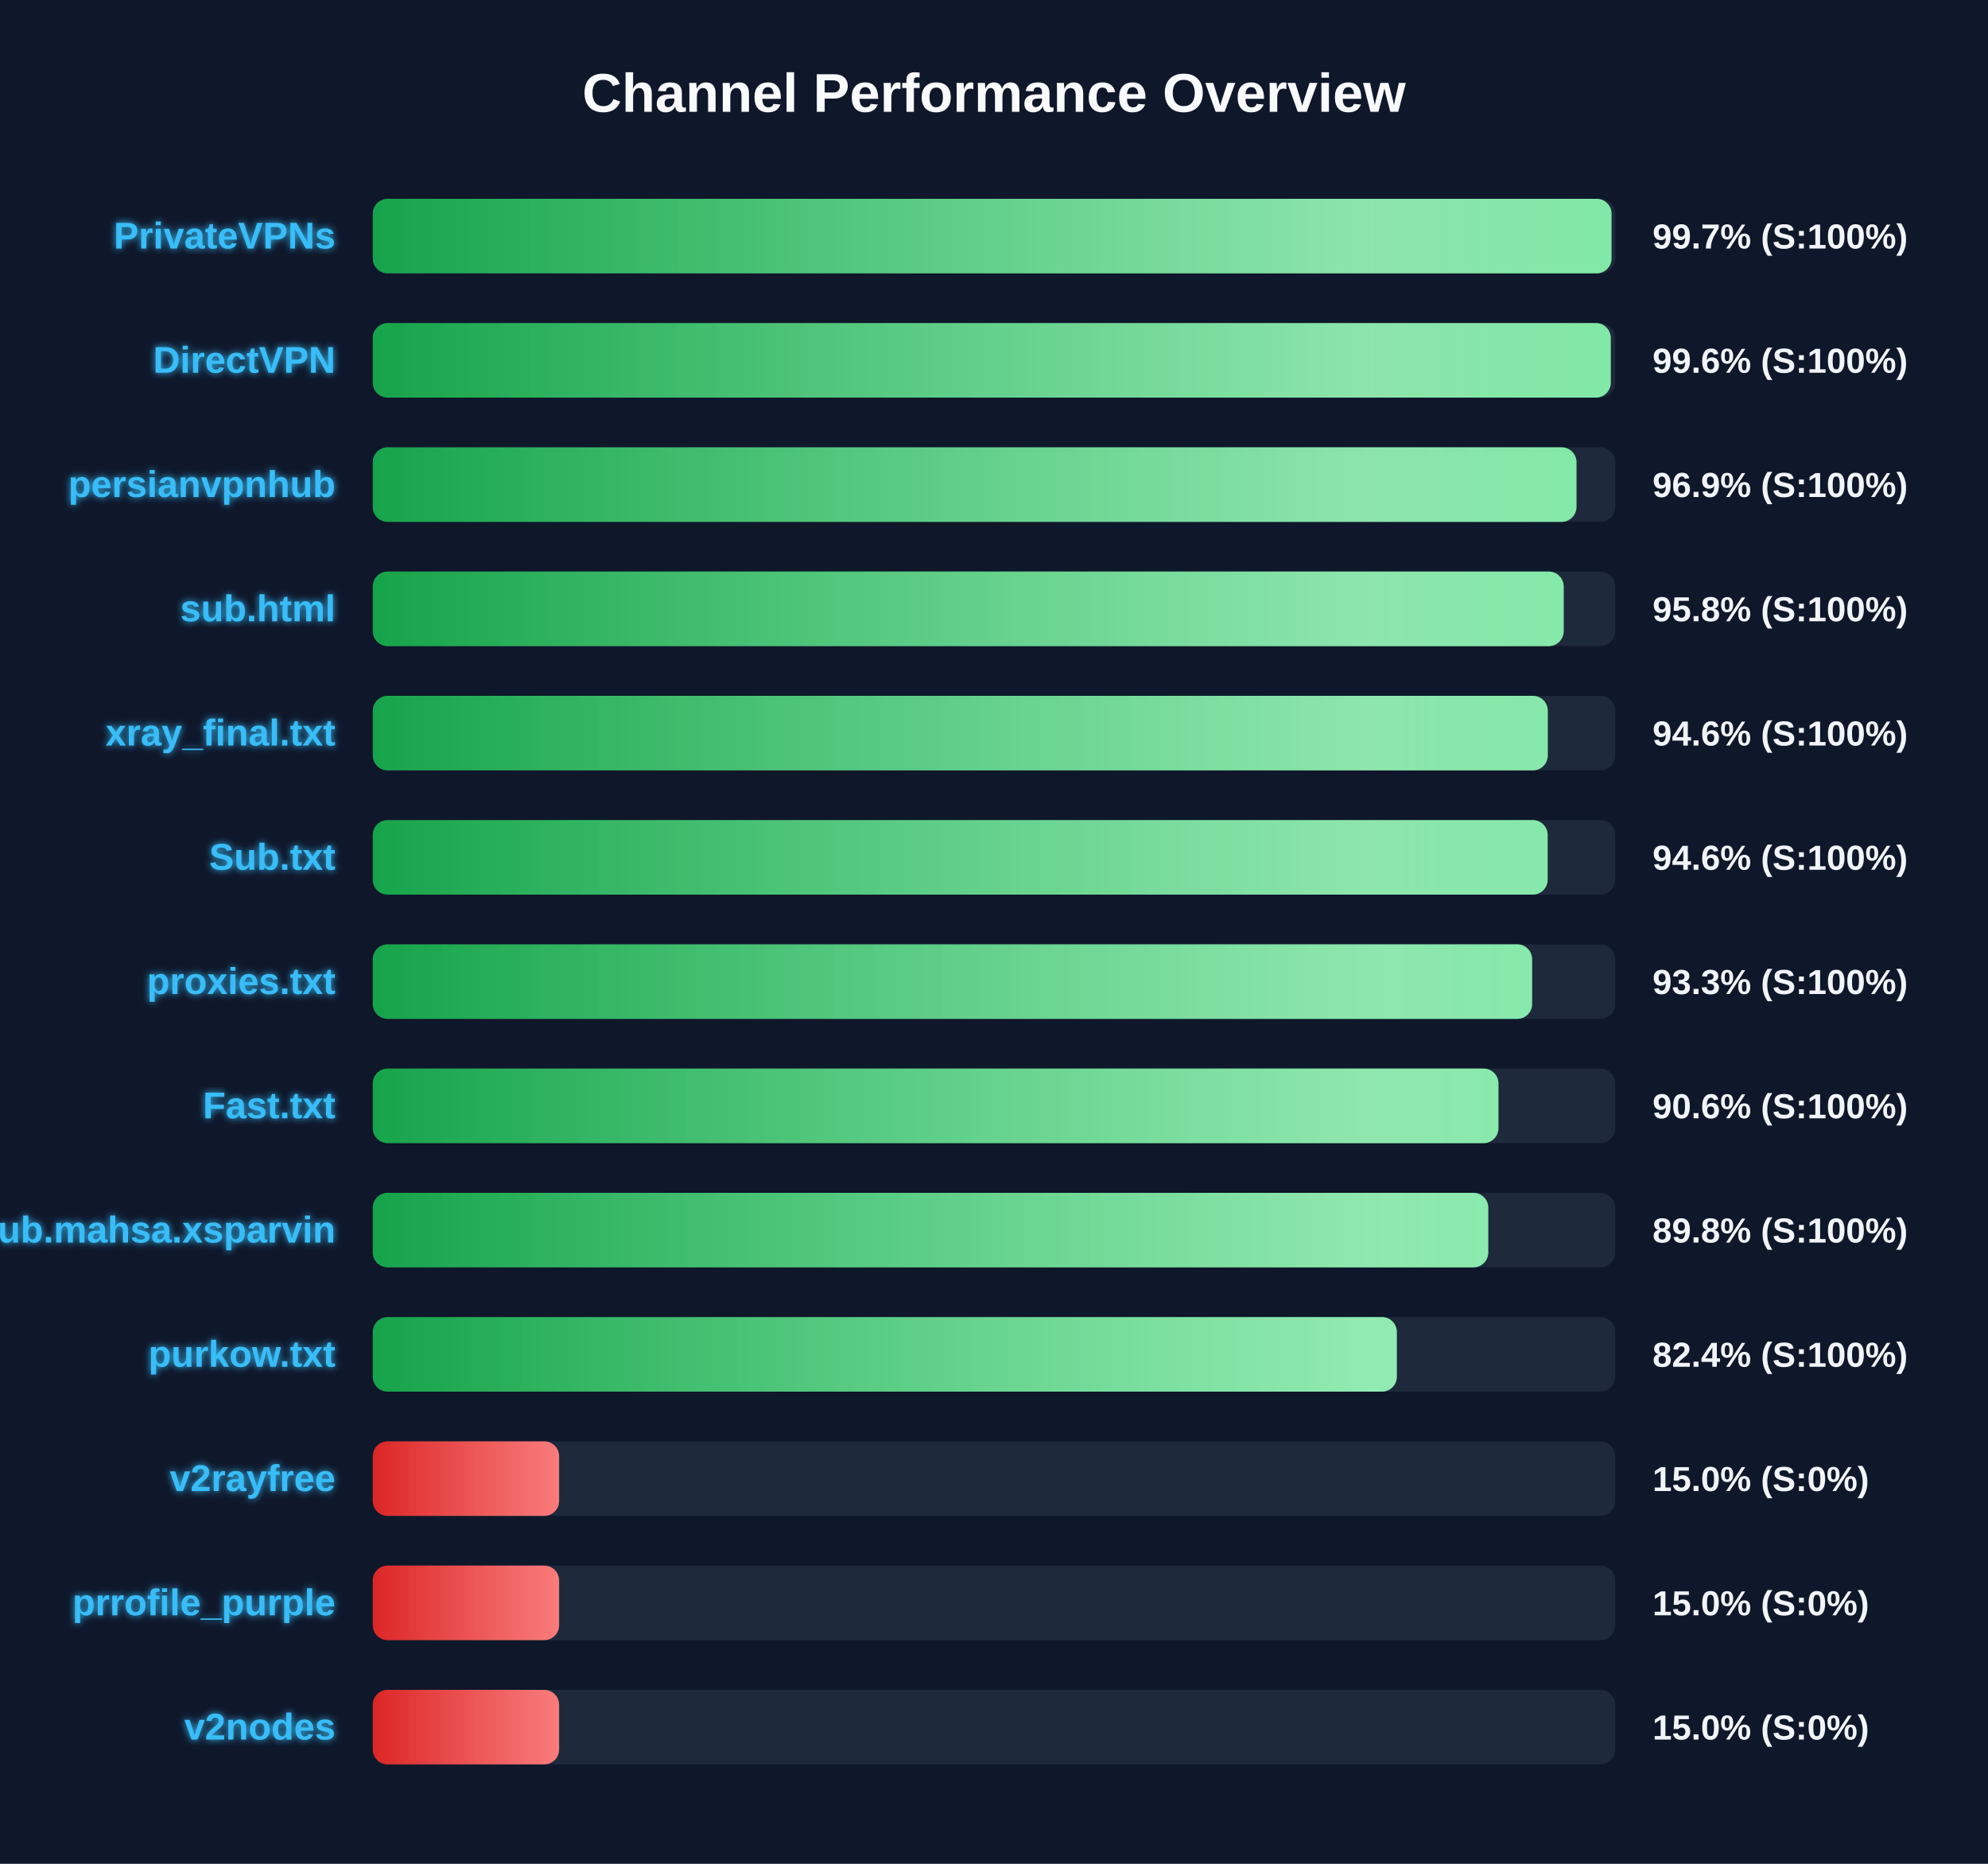
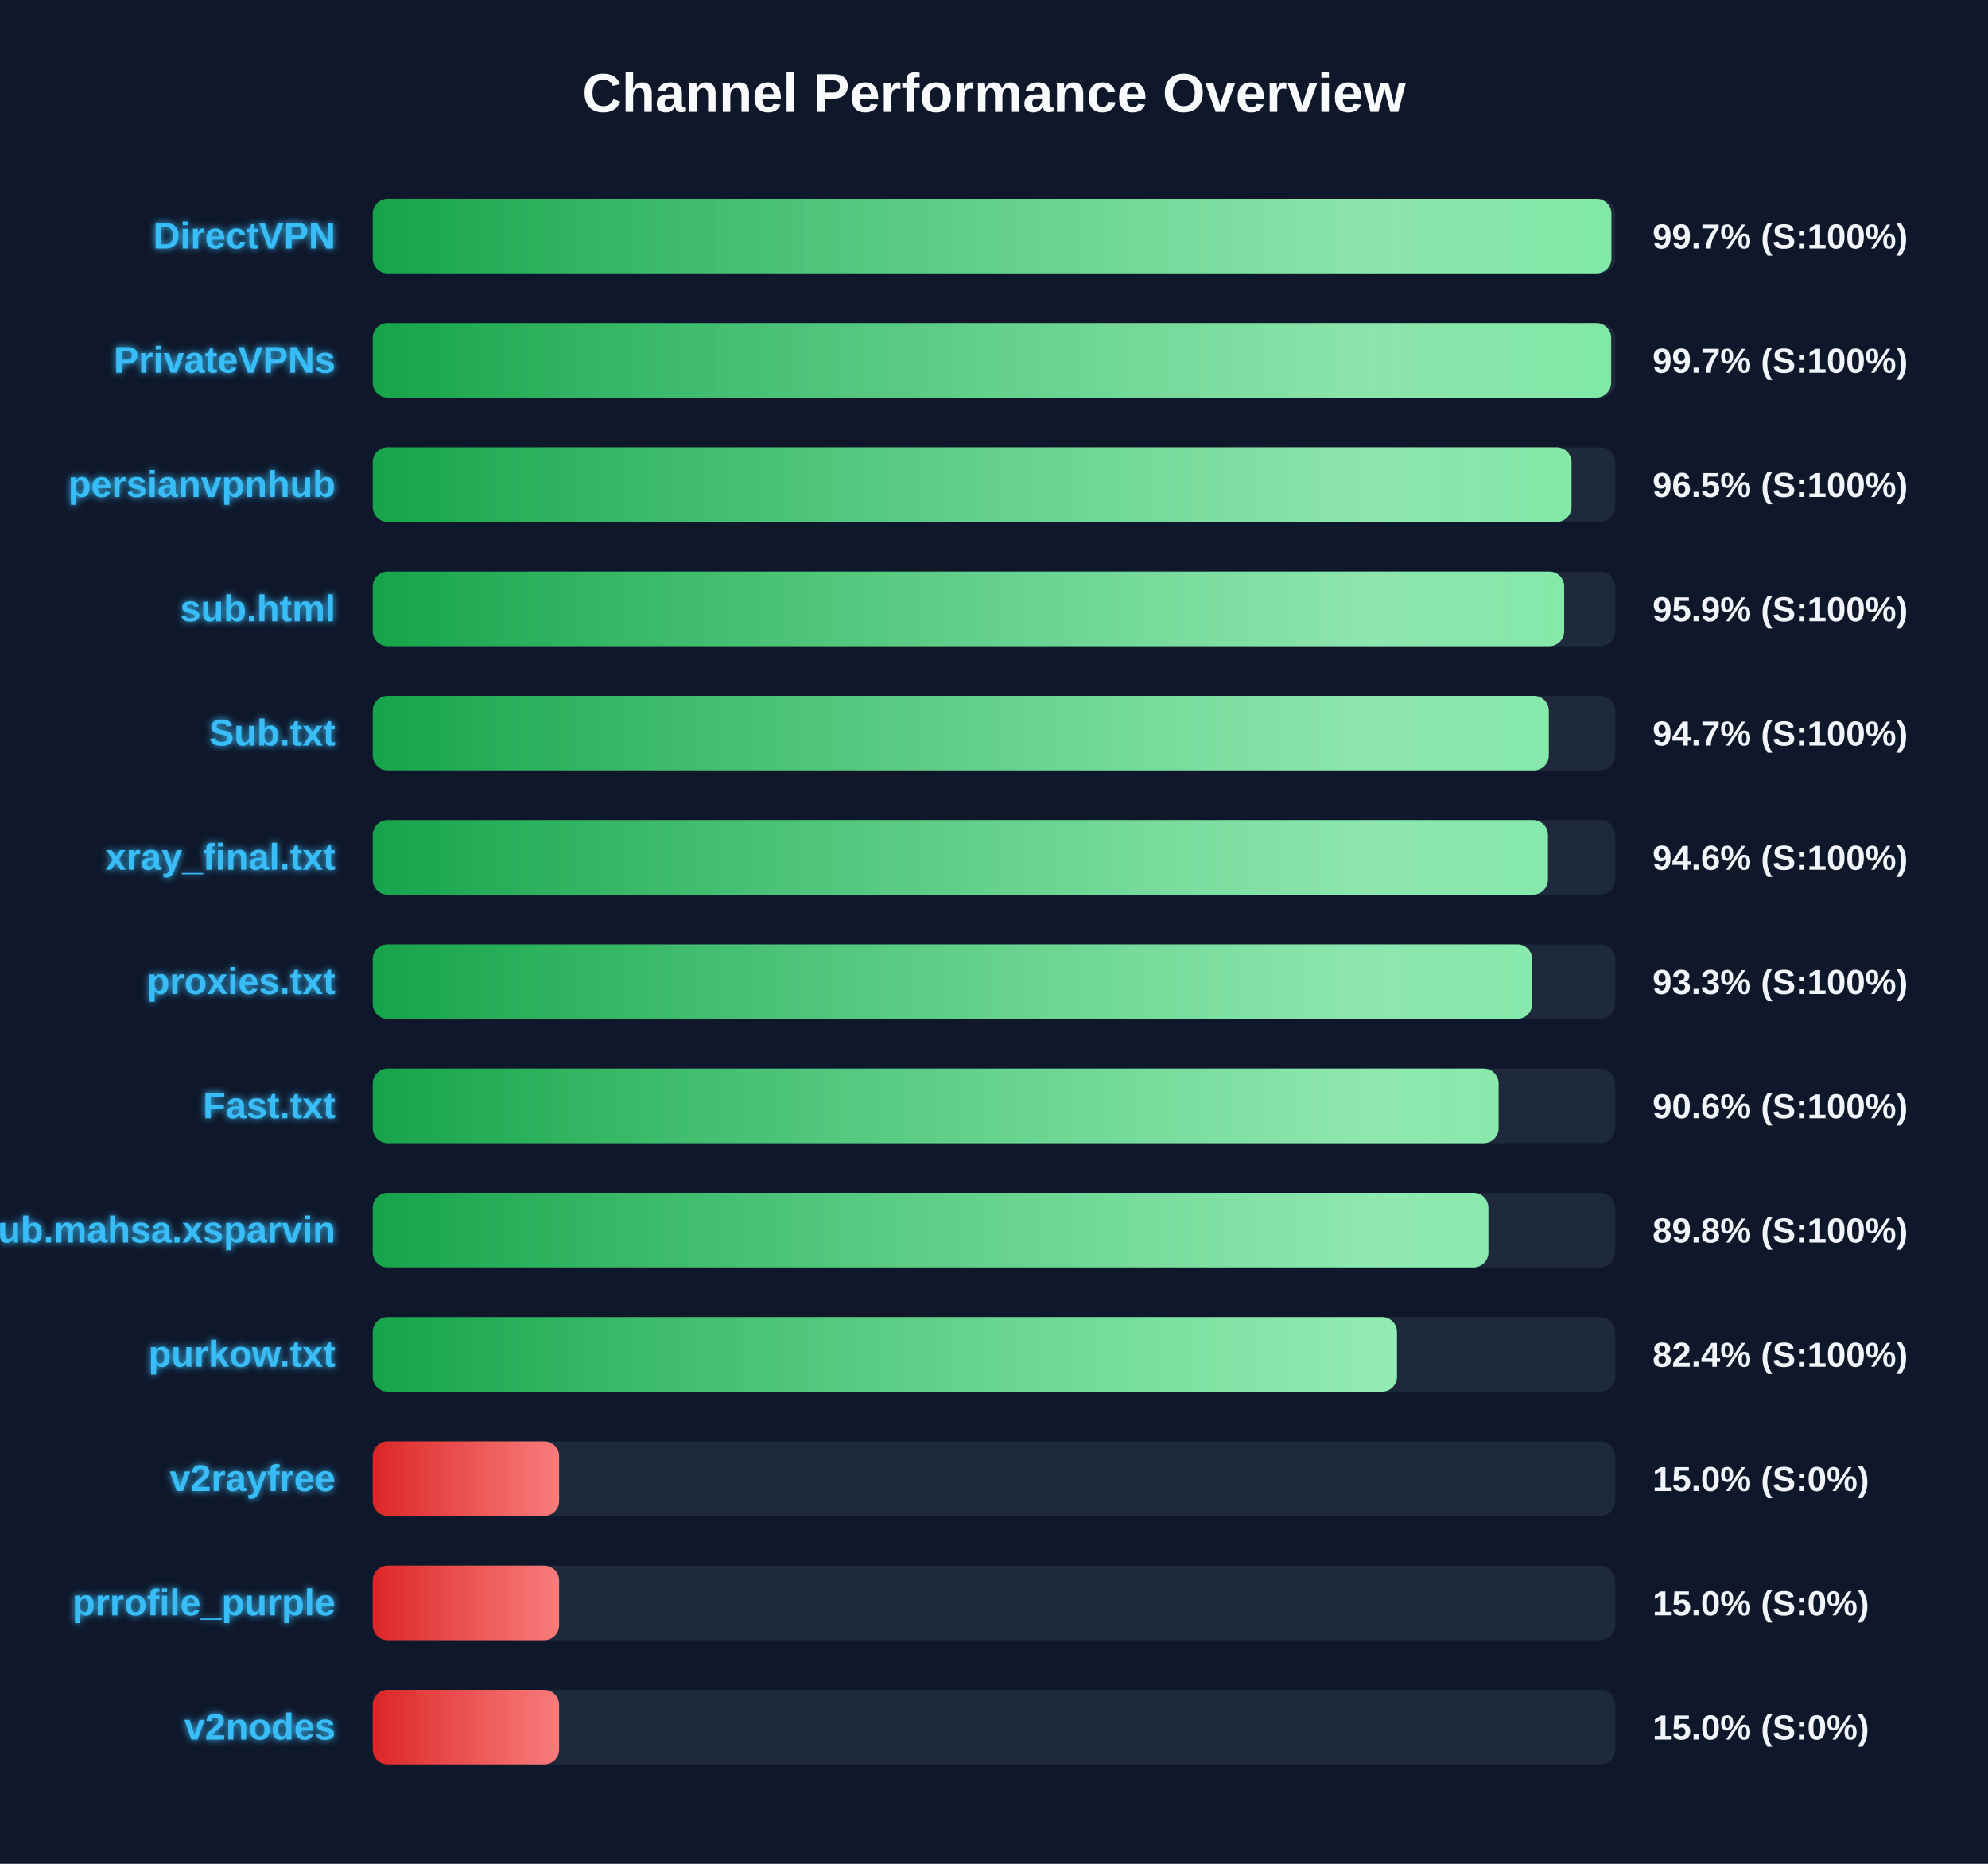
<svg xmlns="http://www.w3.org/2000/svg" width="800" height="750" version="1.1">
  <defs>
    <linearGradient id="grad-green" x1="0%" y1="0%" x2="100%" y2="0%">
      <stop offset="0%" stop-color="#16a34a" />
      <stop offset="100%" stop-color="#4ade80" />
    </linearGradient>
    <linearGradient id="grad-yellow" x1="0%" y1="0%" x2="100%" y2="0%">
      <stop offset="0%" stop-color="#ca8a04" />
      <stop offset="100%" stop-color="#fde047" />
    </linearGradient>
    <linearGradient id="grad-red" x1="0%" y1="0%" x2="100%" y2="0%">
      <stop offset="0%" stop-color="#dc2626" />
      <stop offset="100%" stop-color="#f87171" />
    </linearGradient>
    <linearGradient id="shimmer" x1="0%" y1="0%" x2="100%" y2="0%">
      <stop offset="0%" stop-color="rgba(255,255,255,0)" />
      <stop offset="50%" stop-color="rgba(255,255,255,0.4)" />
      <stop offset="100%" stop-color="rgba(255,255,255,0)" />
    </linearGradient>
    <filter id="glow" x="-20%" y="-20%" width="140%" height="140%">
      <feGaussianBlur stdDeviation="1.5" result="blur" />
      <feComposite in="SourceGraphic" in2="blur" operator="over" />
    </filter>
  </defs>
  <style>
        .bg-rect { fill: #0f172a; }
        .title { font: bold 22px 'Segoe UI', Arial, sans-serif; fill: #f8fafc; }
        .row { font: bold 15px 'Segoe UI', Arial, sans-serif; fill: #38bdf8; filter: url(#glow); }
        .score { font: bold 14px 'Segoe UI', Arial, sans-serif; fill: #f1f5f9; }
        @keyframes shimmer-anim {
            0% { transform: translateX(-100%); }
            100% { transform: translateX(200%); }
        }
        .shimmer-rect {
            animation: shimmer-anim 2.5s infinite linear;
        }
    </style>
  <rect width="100%" height="100%" class="bg-rect" />
  <text x="400" y="45" text-anchor="middle" class="title">Channel Performance Overview</text>
  <rect x="150" y="80" width="500" height="30" fill="#1e293b" rx="6" />
  <clipPath id="clip-0">
-     <rect x="150" y="80" width="498.5" height="30" rx="6" />
+     <rect x="150" y="80" width="498.45" height="30" rx="6" />
  </clipPath>
-   <rect x="150" y="80" width="498.5" height="30" fill="url(#grad-green)" rx="6" />
+   <rect x="150" y="80" width="498.45" height="30" fill="url(#grad-green)" rx="6" />
  <g clip-path="url(#clip-0)">
    <rect x="150" y="80" width="100%" height="30" fill="url(#shimmer)" class="shimmer-rect" />
  </g>
-   <text x="135" y="100" text-anchor="end" class="row">PrivateVPNs</text>
+   <text x="135" y="100" text-anchor="end" class="row">DirectVPN</text>
  <text x="665" y="100" text-anchor="start" class="score">99.7% (S:100%)</text>
  <rect x="150" y="130" width="500" height="30" fill="#1e293b" rx="6" />
  <clipPath id="clip-1">
-     <rect x="150" y="130" width="498.2" height="30" rx="6" />
+     <rect x="150" y="130" width="498.35" height="30" rx="6" />
  </clipPath>
-   <rect x="150" y="130" width="498.2" height="30" fill="url(#grad-green)" rx="6" />
+   <rect x="150" y="130" width="498.35" height="30" fill="url(#grad-green)" rx="6" />
  <g clip-path="url(#clip-1)">
    <rect x="150" y="130" width="100%" height="30" fill="url(#shimmer)" class="shimmer-rect" />
  </g>
-   <text x="135" y="150" text-anchor="end" class="row">DirectVPN</text>
-   <text x="665" y="150" text-anchor="start" class="score">99.6% (S:100%)</text>
+   <text x="135" y="150" text-anchor="end" class="row">PrivateVPNs</text>
+   <text x="665" y="150" text-anchor="start" class="score">99.7% (S:100%)</text>
  <rect x="150" y="180" width="500" height="30" fill="#1e293b" rx="6" />
  <clipPath id="clip-2">
-     <rect x="150" y="180" width="484.4" height="30" rx="6" />
+     <rect x="150" y="180" width="482.4" height="30" rx="6" />
  </clipPath>
-   <rect x="150" y="180" width="484.4" height="30" fill="url(#grad-green)" rx="6" />
+   <rect x="150" y="180" width="482.4" height="30" fill="url(#grad-green)" rx="6" />
  <g clip-path="url(#clip-2)">
    <rect x="150" y="180" width="100%" height="30" fill="url(#shimmer)" class="shimmer-rect" />
  </g>
  <text x="135" y="200" text-anchor="end" class="row">persianvpnhub</text>
-   <text x="665" y="200" text-anchor="start" class="score">96.9% (S:100%)</text>
+   <text x="665" y="200" text-anchor="start" class="score">96.5% (S:100%)</text>
  <rect x="150" y="230" width="500" height="30" fill="#1e293b" rx="6" />
  <clipPath id="clip-3">
-     <rect x="150" y="230" width="479.25" height="30" rx="6" />
+     <rect x="150" y="230" width="479.45" height="30" rx="6" />
  </clipPath>
-   <rect x="150" y="230" width="479.25" height="30" fill="url(#grad-green)" rx="6" />
+   <rect x="150" y="230" width="479.45" height="30" fill="url(#grad-green)" rx="6" />
  <g clip-path="url(#clip-3)">
    <rect x="150" y="230" width="100%" height="30" fill="url(#shimmer)" class="shimmer-rect" />
  </g>
  <text x="135" y="250" text-anchor="end" class="row">sub.html</text>
-   <text x="665" y="250" text-anchor="start" class="score">95.8% (S:100%)</text>
+   <text x="665" y="250" text-anchor="start" class="score">95.9% (S:100%)</text>
  <rect x="150" y="280" width="500" height="30" fill="#1e293b" rx="6" />
  <clipPath id="clip-4">
-     <rect x="150" y="280" width="472.85" height="30" rx="6" />
+     <rect x="150" y="280" width="473.25" height="30" rx="6" />
  </clipPath>
-   <rect x="150" y="280" width="472.85" height="30" fill="url(#grad-green)" rx="6" />
+   <rect x="150" y="280" width="473.25" height="30" fill="url(#grad-green)" rx="6" />
  <g clip-path="url(#clip-4)">
    <rect x="150" y="280" width="100%" height="30" fill="url(#shimmer)" class="shimmer-rect" />
  </g>
-   <text x="135" y="300" text-anchor="end" class="row">xray_final.txt</text>
-   <text x="665" y="300" text-anchor="start" class="score">94.6% (S:100%)</text>
+   <text x="135" y="300" text-anchor="end" class="row">Sub.txt</text>
+   <text x="665" y="300" text-anchor="start" class="score">94.7% (S:100%)</text>
  <rect x="150" y="330" width="500" height="30" fill="#1e293b" rx="6" />
  <clipPath id="clip-5">
-     <rect x="150" y="330" width="472.8" height="30" rx="6" />
+     <rect x="150" y="330" width="472.9" height="30" rx="6" />
  </clipPath>
-   <rect x="150" y="330" width="472.8" height="30" fill="url(#grad-green)" rx="6" />
+   <rect x="150" y="330" width="472.9" height="30" fill="url(#grad-green)" rx="6" />
  <g clip-path="url(#clip-5)">
    <rect x="150" y="330" width="100%" height="30" fill="url(#shimmer)" class="shimmer-rect" />
  </g>
-   <text x="135" y="350" text-anchor="end" class="row">Sub.txt</text>
+   <text x="135" y="350" text-anchor="end" class="row">xray_final.txt</text>
  <text x="665" y="350" text-anchor="start" class="score">94.6% (S:100%)</text>
  <rect x="150" y="380" width="500" height="30" fill="#1e293b" rx="6" />
  <clipPath id="clip-6">
    <rect x="150" y="380" width="466.55" height="30" rx="6" />
  </clipPath>
  <rect x="150" y="380" width="466.55" height="30" fill="url(#grad-green)" rx="6" />
  <g clip-path="url(#clip-6)">
    <rect x="150" y="380" width="100%" height="30" fill="url(#shimmer)" class="shimmer-rect" />
  </g>
  <text x="135" y="400" text-anchor="end" class="row">proxies.txt</text>
  <text x="665" y="400" text-anchor="start" class="score">93.3% (S:100%)</text>
  <rect x="150" y="430" width="500" height="30" fill="#1e293b" rx="6" />
  <clipPath id="clip-7">
-     <rect x="150" y="430" width="453.0" height="30" rx="6" />
+     <rect x="150" y="430" width="453.05" height="30" rx="6" />
  </clipPath>
-   <rect x="150" y="430" width="453.0" height="30" fill="url(#grad-green)" rx="6" />
+   <rect x="150" y="430" width="453.05" height="30" fill="url(#grad-green)" rx="6" />
  <g clip-path="url(#clip-7)">
    <rect x="150" y="430" width="100%" height="30" fill="url(#shimmer)" class="shimmer-rect" />
  </g>
  <text x="135" y="450" text-anchor="end" class="row">Fast.txt</text>
  <text x="665" y="450" text-anchor="start" class="score">90.6% (S:100%)</text>
  <rect x="150" y="480" width="500" height="30" fill="#1e293b" rx="6" />
  <clipPath id="clip-8">
-     <rect x="150" y="480" width="448.9" height="30" rx="6" />
+     <rect x="150" y="480" width="448.95" height="30" rx="6" />
  </clipPath>
-   <rect x="150" y="480" width="448.9" height="30" fill="url(#grad-green)" rx="6" />
+   <rect x="150" y="480" width="448.95" height="30" fill="url(#grad-green)" rx="6" />
  <g clip-path="url(#clip-8)">
    <rect x="150" y="480" width="100%" height="30" fill="url(#shimmer)" class="shimmer-rect" />
  </g>
  <text x="135" y="500" text-anchor="end" class="row">Sub.mahsa.xsparvin</text>
  <text x="665" y="500" text-anchor="start" class="score">89.8% (S:100%)</text>
  <rect x="150" y="530" width="500" height="30" fill="#1e293b" rx="6" />
  <clipPath id="clip-9">
-     <rect x="150" y="530" width="412.1" height="30" rx="6" />
+     <rect x="150" y="530" width="412.15" height="30" rx="6" />
  </clipPath>
-   <rect x="150" y="530" width="412.1" height="30" fill="url(#grad-green)" rx="6" />
+   <rect x="150" y="530" width="412.15" height="30" fill="url(#grad-green)" rx="6" />
  <g clip-path="url(#clip-9)">
    <rect x="150" y="530" width="100%" height="30" fill="url(#shimmer)" class="shimmer-rect" />
  </g>
  <text x="135" y="550" text-anchor="end" class="row">purkow.txt</text>
  <text x="665" y="550" text-anchor="start" class="score">82.4% (S:100%)</text>
  <rect x="150" y="580" width="500" height="30" fill="#1e293b" rx="6" />
  <clipPath id="clip-10">
    <rect x="150" y="580" width="75.0" height="30" rx="6" />
  </clipPath>
  <rect x="150" y="580" width="75.0" height="30" fill="url(#grad-red)" rx="6" />
  <g clip-path="url(#clip-10)">
    <rect x="150" y="580" width="100%" height="30" fill="url(#shimmer)" class="shimmer-rect" />
  </g>
  <text x="135" y="600" text-anchor="end" class="row">v2rayfree</text>
  <text x="665" y="600" text-anchor="start" class="score">15.0% (S:0%)</text>
  <rect x="150" y="630" width="500" height="30" fill="#1e293b" rx="6" />
  <clipPath id="clip-11">
    <rect x="150" y="630" width="75.0" height="30" rx="6" />
  </clipPath>
  <rect x="150" y="630" width="75.0" height="30" fill="url(#grad-red)" rx="6" />
  <g clip-path="url(#clip-11)">
    <rect x="150" y="630" width="100%" height="30" fill="url(#shimmer)" class="shimmer-rect" />
  </g>
  <text x="135" y="650" text-anchor="end" class="row">prrofile_purple</text>
  <text x="665" y="650" text-anchor="start" class="score">15.0% (S:0%)</text>
  <rect x="150" y="680" width="500" height="30" fill="#1e293b" rx="6" />
  <clipPath id="clip-12">
    <rect x="150" y="680" width="75.0" height="30" rx="6" />
  </clipPath>
  <rect x="150" y="680" width="75.0" height="30" fill="url(#grad-red)" rx="6" />
  <g clip-path="url(#clip-12)">
    <rect x="150" y="680" width="100%" height="30" fill="url(#shimmer)" class="shimmer-rect" />
  </g>
  <text x="135" y="700" text-anchor="end" class="row">v2nodes</text>
  <text x="665" y="700" text-anchor="start" class="score">15.0% (S:0%)</text>
</svg>
